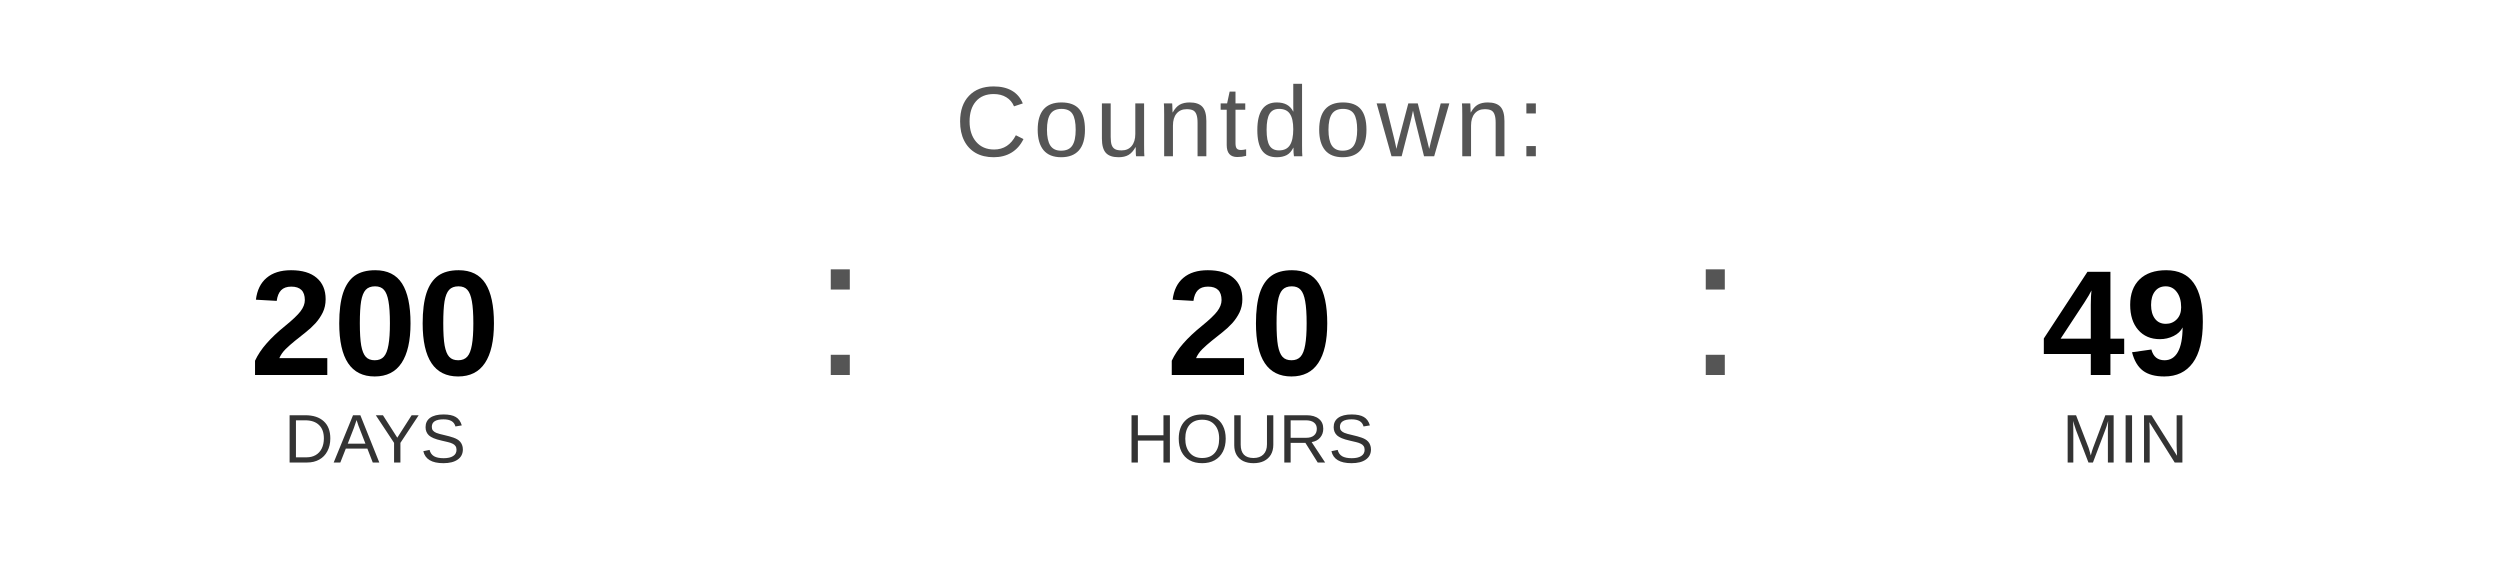
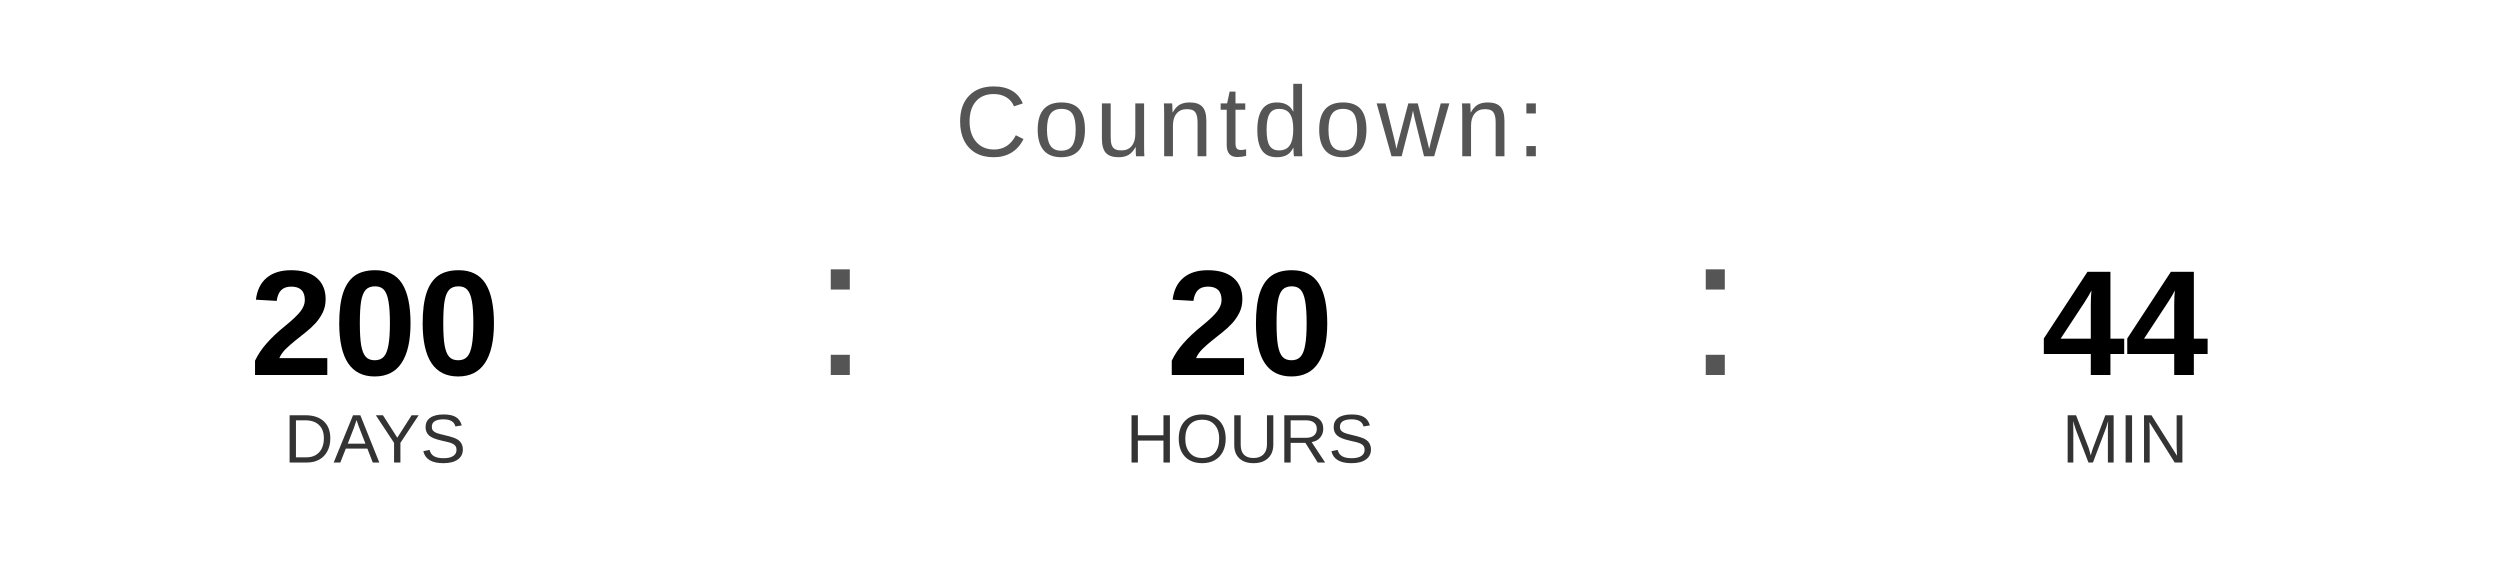
<svg xmlns="http://www.w3.org/2000/svg" width="400" height="90" viewBox="0 0 400 90">
  <text x="200" y="25" font-family="Arial, Helvetica, sans-serif" font-size="16" fill="#555555" text-anchor="middle" letter-spacing="1">
    Countdown:
  </text>
  <text x="60" y="60" font-family="Arial, Helvetica, sans-serif" font-size="24" font-weight="bold" fill="#000000" text-anchor="middle">200</text>
  <text x="60" y="74" font-family="Arial, Helvetica, sans-serif" font-size="11" fill="#333333" text-anchor="middle">DAYS</text>
  <text x="130" y="60" font-family="Arial, sans-serif" font-size="32" fill="#555555">:</text>
  <text x="200" y="60" font-family="Arial, Helvetica, sans-serif" font-size="24" font-weight="bold" fill="#000000" text-anchor="middle">20</text>
  <text x="200" y="74" font-family="Arial, Helvetica, sans-serif" font-size="11" fill="#333333" text-anchor="middle">HOURS</text>
  <text x="270" y="60" font-family="Arial, sans-serif" font-size="32" fill="#555555">:</text>
-   <text x="340" y="60" font-family="Arial, Helvetica, sans-serif" font-size="24" font-weight="bold" fill="#000000" text-anchor="middle">49</text>
+   <text x="340" y="60" font-family="Arial, Helvetica, sans-serif" font-size="24" font-weight="bold" fill="#000000" text-anchor="middle">44</text>
  <text x="340" y="74" font-family="Arial, Helvetica, sans-serif" font-size="11" fill="#333333" text-anchor="middle">MIN</text>
</svg>
